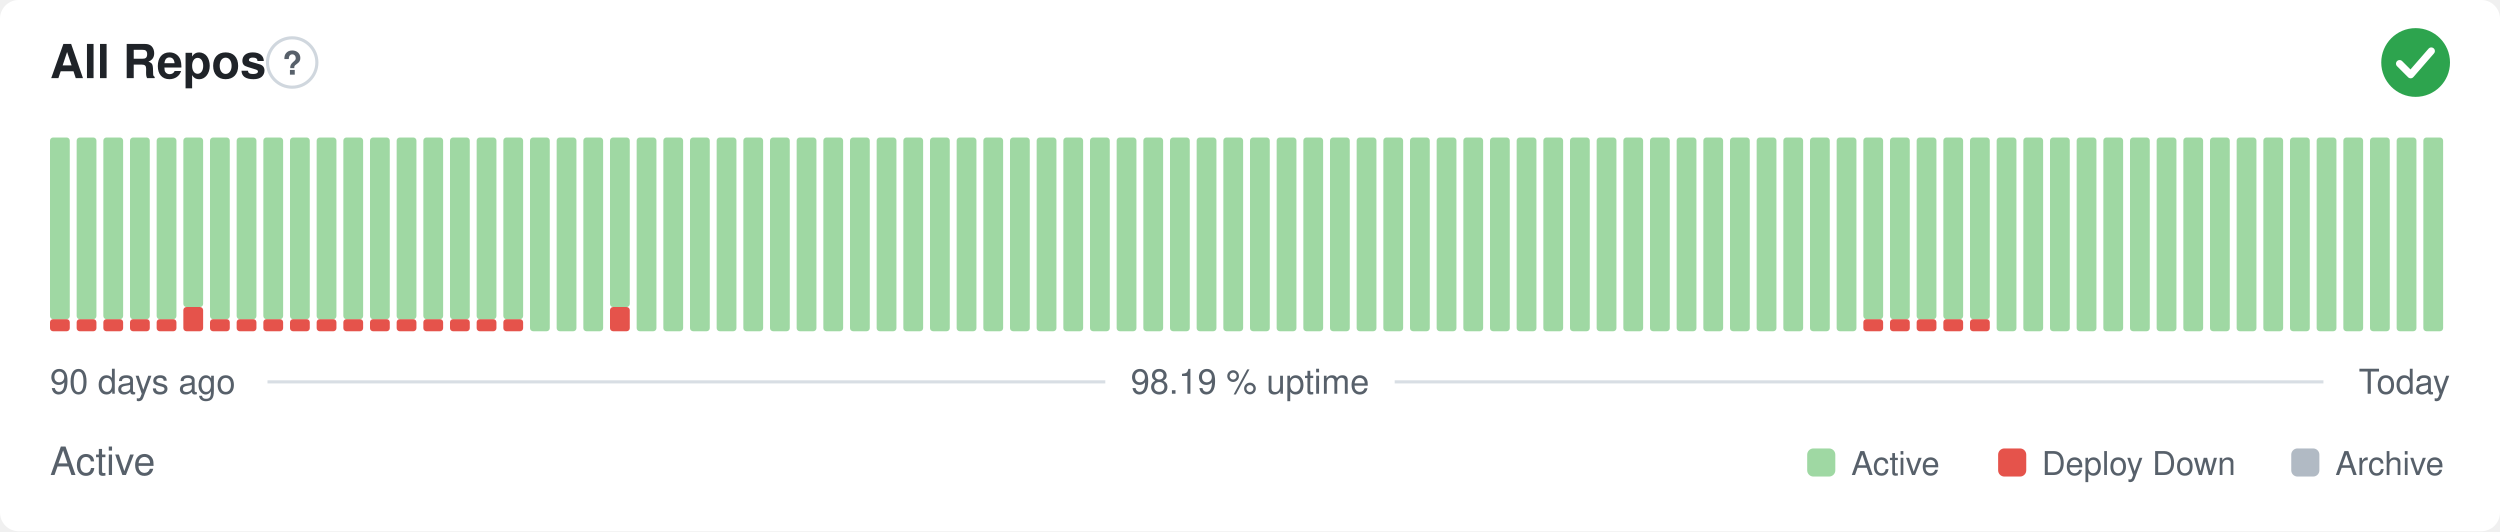
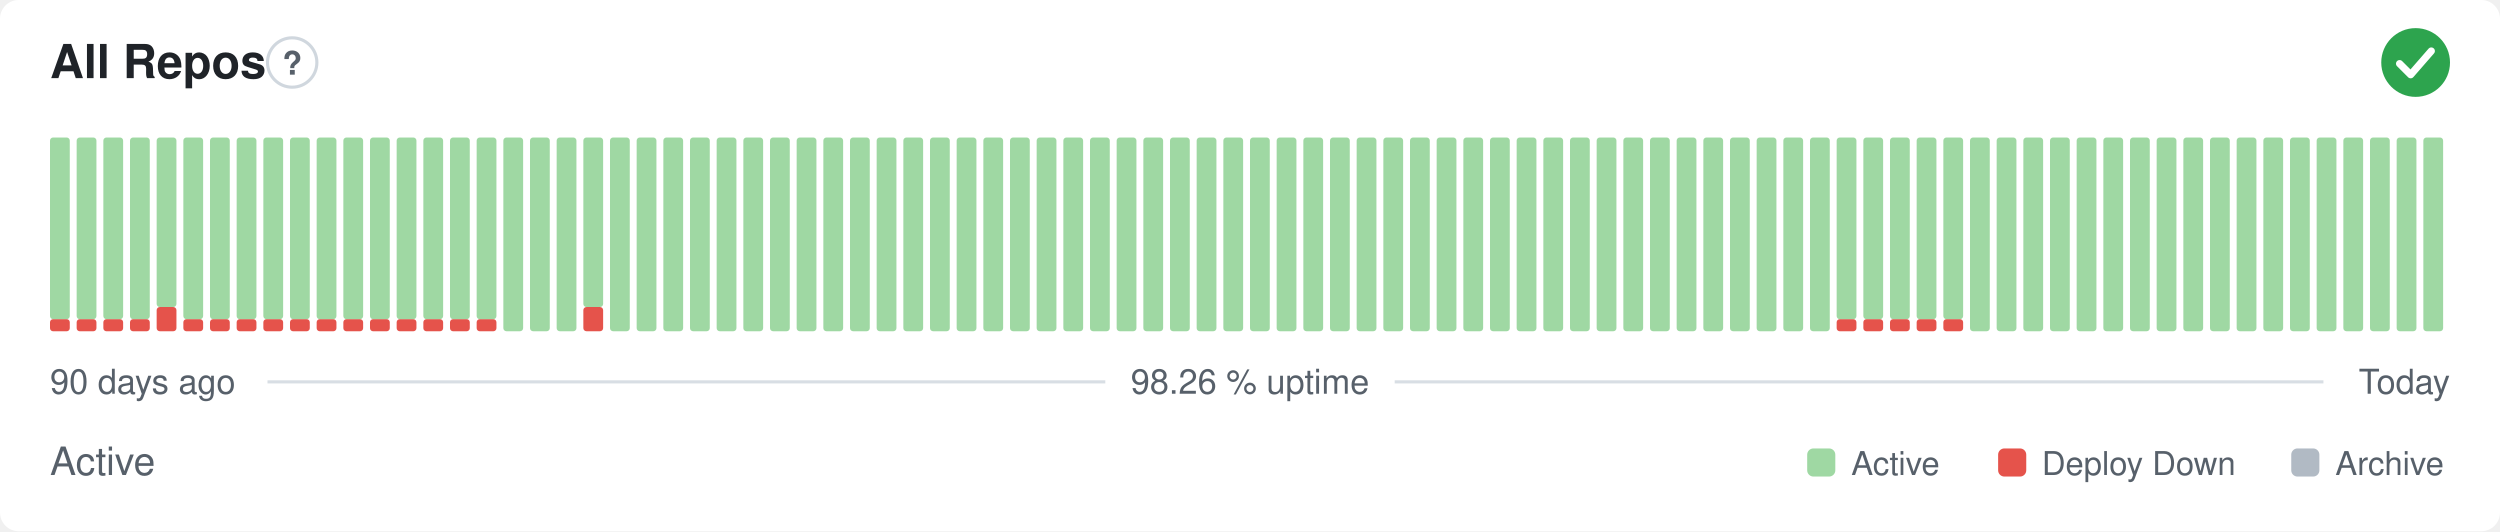
- <svg xmlns="http://www.w3.org/2000/svg" width="800" height="170" viewBox="0 0 800 170" role="img" aria-label="All Repos: Active, 98.19 % uptime over the last 90 days" font-family="-apple-system,BlinkMacSystemFont,'Segoe UI',Helvetica,Arial,sans-serif">
+ <svg xmlns="http://www.w3.org/2000/svg" width="800" height="170" viewBox="0 0 800 170" role="img" aria-label="All Repos: Active, 98.26 % uptime over the last 90 days" font-family="-apple-system,BlinkMacSystemFont,'Segoe UI',Helvetica,Arial,sans-serif">
  <style>
    @media (prefers-color-scheme: dark) {
      .bg { fill: #0d1117 }
      .title { fill: #e6edf3 }
      .muted { fill: #8b949e }
      .hint { stroke: #30363d }
      .rule { stroke: #30363d }
      .nodata { fill: #21262d }
    }
  </style>
  <rect class="bg" width="800" height="170" rx="6" fill="#ffffff" />
  <text class="title" x="16" y="25" font-size="15" font-weight="600" fill="#1f2328">All Repos</text>
  <circle class="hint" cx="93.5" cy="20" r="7.9" fill="none" stroke="#d0d7de" stroke-width="1" />
  <text class="muted" x="93.5" y="23.9" text-anchor="middle" font-size="10.4" font-weight="700" fill="#57606a">?</text>
  <circle cx="773" cy="20" r="11" fill="#2da44e" />
  <path d="M767.87 20.37l3.54 3.54 6.60 -7.58" fill="none" stroke="#fff" stroke-width="2.31" stroke-linecap="round" stroke-linejoin="round" />
  <rect x="16.00" y="102.13" width="6.33" height="3.88" rx="1" fill="#e5534b" />
  <rect x="16.00" y="44.00" width="6.33" height="58.13" rx="1" fill="#9fd8a3" />
  <rect x="24.53" y="102.13" width="6.33" height="3.88" rx="1" fill="#e5534b" />
  <rect x="24.53" y="44.00" width="6.33" height="58.13" rx="1" fill="#9fd8a3" />
  <rect x="33.07" y="102.13" width="6.33" height="3.88" rx="1" fill="#e5534b" />
  <rect x="33.07" y="44.00" width="6.33" height="58.13" rx="1" fill="#9fd8a3" />
  <rect x="41.60" y="102.13" width="6.33" height="3.88" rx="1" fill="#e5534b" />
  <rect x="41.60" y="44.00" width="6.33" height="58.13" rx="1" fill="#9fd8a3" />
-   <rect x="50.13" y="102.13" width="6.33" height="3.88" rx="1" fill="#e5534b" />
-   <rect x="50.13" y="44.00" width="6.33" height="58.13" rx="1" fill="#9fd8a3" />
-   <rect x="58.67" y="98.25" width="6.33" height="7.75" rx="1" fill="#e5534b" />
-   <rect x="58.67" y="44.00" width="6.33" height="54.25" rx="1" fill="#9fd8a3" />
+   <rect x="50.13" y="98.25" width="6.33" height="7.75" rx="1" fill="#e5534b" />
+   <rect x="50.13" y="44.00" width="6.33" height="54.25" rx="1" fill="#9fd8a3" />
+   <rect x="58.67" y="102.13" width="6.33" height="3.88" rx="1" fill="#e5534b" />
+   <rect x="58.67" y="44.00" width="6.33" height="58.13" rx="1" fill="#9fd8a3" />
  <rect x="67.20" y="102.13" width="6.33" height="3.88" rx="1" fill="#e5534b" />
  <rect x="67.20" y="44.00" width="6.33" height="58.13" rx="1" fill="#9fd8a3" />
  <rect x="75.73" y="102.13" width="6.33" height="3.88" rx="1" fill="#e5534b" />
  <rect x="75.73" y="44.00" width="6.33" height="58.13" rx="1" fill="#9fd8a3" />
  <rect x="84.27" y="102.13" width="6.33" height="3.88" rx="1" fill="#e5534b" />
  <rect x="84.27" y="44.00" width="6.33" height="58.13" rx="1" fill="#9fd8a3" />
  <rect x="92.80" y="102.13" width="6.33" height="3.88" rx="1" fill="#e5534b" />
  <rect x="92.80" y="44.00" width="6.33" height="58.13" rx="1" fill="#9fd8a3" />
  <rect x="101.33" y="102.13" width="6.33" height="3.88" rx="1" fill="#e5534b" />
  <rect x="101.33" y="44.00" width="6.33" height="58.13" rx="1" fill="#9fd8a3" />
  <rect x="109.87" y="102.13" width="6.33" height="3.88" rx="1" fill="#e5534b" />
  <rect x="109.87" y="44.00" width="6.33" height="58.13" rx="1" fill="#9fd8a3" />
  <rect x="118.40" y="102.13" width="6.33" height="3.88" rx="1" fill="#e5534b" />
  <rect x="118.40" y="44.00" width="6.33" height="58.13" rx="1" fill="#9fd8a3" />
  <rect x="126.93" y="102.13" width="6.33" height="3.88" rx="1" fill="#e5534b" />
  <rect x="126.93" y="44.00" width="6.33" height="58.13" rx="1" fill="#9fd8a3" />
  <rect x="135.47" y="102.13" width="6.33" height="3.88" rx="1" fill="#e5534b" />
  <rect x="135.47" y="44.00" width="6.33" height="58.13" rx="1" fill="#9fd8a3" />
  <rect x="144.00" y="102.13" width="6.33" height="3.88" rx="1" fill="#e5534b" />
  <rect x="144.00" y="44.00" width="6.33" height="58.13" rx="1" fill="#9fd8a3" />
  <rect x="152.53" y="102.13" width="6.33" height="3.88" rx="1" fill="#e5534b" />
  <rect x="152.53" y="44.00" width="6.33" height="58.13" rx="1" fill="#9fd8a3" />
-   <rect x="161.07" y="102.13" width="6.33" height="3.88" rx="1" fill="#e5534b" />
-   <rect x="161.07" y="44.00" width="6.33" height="58.13" rx="1" fill="#9fd8a3" />
+   <rect x="161.07" y="44.00" width="6.33" height="62.00" rx="1" fill="#9fd8a3" />
  <rect x="169.60" y="44.00" width="6.33" height="62.00" rx="1" fill="#9fd8a3" />
  <rect x="178.13" y="44.00" width="6.33" height="62.00" rx="1" fill="#9fd8a3" />
-   <rect x="186.67" y="44.00" width="6.33" height="62.00" rx="1" fill="#9fd8a3" />
-   <rect x="195.20" y="98.25" width="6.33" height="7.75" rx="1" fill="#e5534b" />
-   <rect x="195.20" y="44.00" width="6.33" height="54.25" rx="1" fill="#9fd8a3" />
+   <rect x="186.67" y="98.25" width="6.33" height="7.75" rx="1" fill="#e5534b" />
+   <rect x="186.67" y="44.00" width="6.33" height="54.25" rx="1" fill="#9fd8a3" />
+   <rect x="195.20" y="44.00" width="6.33" height="62.00" rx="1" fill="#9fd8a3" />
  <rect x="203.73" y="44.00" width="6.33" height="62.00" rx="1" fill="#9fd8a3" />
  <rect x="212.27" y="44.00" width="6.33" height="62.00" rx="1" fill="#9fd8a3" />
  <rect x="220.80" y="44.00" width="6.33" height="62.00" rx="1" fill="#9fd8a3" />
  <rect x="229.33" y="44.00" width="6.33" height="62.00" rx="1" fill="#9fd8a3" />
  <rect x="237.87" y="44.00" width="6.33" height="62.00" rx="1" fill="#9fd8a3" />
  <rect x="246.40" y="44.00" width="6.33" height="62.00" rx="1" fill="#9fd8a3" />
  <rect x="254.93" y="44.00" width="6.33" height="62.00" rx="1" fill="#9fd8a3" />
  <rect x="263.47" y="44.00" width="6.33" height="62.00" rx="1" fill="#9fd8a3" />
  <rect x="272.00" y="44.00" width="6.33" height="62.00" rx="1" fill="#9fd8a3" />
  <rect x="280.53" y="44.00" width="6.33" height="62.00" rx="1" fill="#9fd8a3" />
  <rect x="289.07" y="44.00" width="6.33" height="62.00" rx="1" fill="#9fd8a3" />
  <rect x="297.60" y="44.00" width="6.33" height="62.00" rx="1" fill="#9fd8a3" />
  <rect x="306.13" y="44.00" width="6.33" height="62.00" rx="1" fill="#9fd8a3" />
  <rect x="314.67" y="44.00" width="6.33" height="62.00" rx="1" fill="#9fd8a3" />
  <rect x="323.20" y="44.00" width="6.33" height="62.00" rx="1" fill="#9fd8a3" />
  <rect x="331.73" y="44.00" width="6.33" height="62.00" rx="1" fill="#9fd8a3" />
  <rect x="340.27" y="44.00" width="6.33" height="62.00" rx="1" fill="#9fd8a3" />
  <rect x="348.80" y="44.00" width="6.33" height="62.00" rx="1" fill="#9fd8a3" />
  <rect x="357.33" y="44.00" width="6.33" height="62.00" rx="1" fill="#9fd8a3" />
  <rect x="365.87" y="44.00" width="6.33" height="62.00" rx="1" fill="#9fd8a3" />
  <rect x="374.40" y="44.00" width="6.33" height="62.00" rx="1" fill="#9fd8a3" />
  <rect x="382.93" y="44.00" width="6.33" height="62.00" rx="1" fill="#9fd8a3" />
  <rect x="391.47" y="44.00" width="6.33" height="62.00" rx="1" fill="#9fd8a3" />
  <rect x="400.00" y="44.00" width="6.33" height="62.00" rx="1" fill="#9fd8a3" />
  <rect x="408.53" y="44.00" width="6.33" height="62.00" rx="1" fill="#9fd8a3" />
  <rect x="417.07" y="44.00" width="6.33" height="62.00" rx="1" fill="#9fd8a3" />
  <rect x="425.60" y="44.00" width="6.33" height="62.00" rx="1" fill="#9fd8a3" />
  <rect x="434.13" y="44.00" width="6.33" height="62.00" rx="1" fill="#9fd8a3" />
  <rect x="442.67" y="44.00" width="6.33" height="62.00" rx="1" fill="#9fd8a3" />
  <rect x="451.20" y="44.00" width="6.33" height="62.00" rx="1" fill="#9fd8a3" />
  <rect x="459.73" y="44.00" width="6.33" height="62.00" rx="1" fill="#9fd8a3" />
  <rect x="468.27" y="44.00" width="6.33" height="62.00" rx="1" fill="#9fd8a3" />
  <rect x="476.80" y="44.00" width="6.33" height="62.00" rx="1" fill="#9fd8a3" />
  <rect x="485.33" y="44.00" width="6.33" height="62.00" rx="1" fill="#9fd8a3" />
  <rect x="493.87" y="44.00" width="6.33" height="62.00" rx="1" fill="#9fd8a3" />
  <rect x="502.40" y="44.00" width="6.33" height="62.00" rx="1" fill="#9fd8a3" />
  <rect x="510.93" y="44.00" width="6.33" height="62.00" rx="1" fill="#9fd8a3" />
  <rect x="519.47" y="44.00" width="6.33" height="62.00" rx="1" fill="#9fd8a3" />
  <rect x="528.00" y="44.00" width="6.33" height="62.00" rx="1" fill="#9fd8a3" />
  <rect x="536.53" y="44.00" width="6.33" height="62.00" rx="1" fill="#9fd8a3" />
  <rect x="545.07" y="44.00" width="6.33" height="62.00" rx="1" fill="#9fd8a3" />
  <rect x="553.60" y="44.00" width="6.33" height="62.00" rx="1" fill="#9fd8a3" />
  <rect x="562.13" y="44.00" width="6.33" height="62.00" rx="1" fill="#9fd8a3" />
  <rect x="570.67" y="44.00" width="6.33" height="62.00" rx="1" fill="#9fd8a3" />
  <rect x="579.20" y="44.00" width="6.33" height="62.00" rx="1" fill="#9fd8a3" />
-   <rect x="587.73" y="44.00" width="6.33" height="62.00" rx="1" fill="#9fd8a3" />
+   <rect x="587.73" y="102.13" width="6.33" height="3.88" rx="1" fill="#e5534b" />
+   <rect x="587.73" y="44.00" width="6.33" height="58.13" rx="1" fill="#9fd8a3" />
  <rect x="596.27" y="102.13" width="6.33" height="3.88" rx="1" fill="#e5534b" />
  <rect x="596.27" y="44.00" width="6.33" height="58.13" rx="1" fill="#9fd8a3" />
  <rect x="604.80" y="102.13" width="6.33" height="3.88" rx="1" fill="#e5534b" />
  <rect x="604.80" y="44.00" width="6.33" height="58.13" rx="1" fill="#9fd8a3" />
  <rect x="613.33" y="102.13" width="6.33" height="3.88" rx="1" fill="#e5534b" />
  <rect x="613.33" y="44.00" width="6.33" height="58.13" rx="1" fill="#9fd8a3" />
  <rect x="621.87" y="102.13" width="6.33" height="3.88" rx="1" fill="#e5534b" />
  <rect x="621.87" y="44.00" width="6.33" height="58.13" rx="1" fill="#9fd8a3" />
-   <rect x="630.40" y="102.13" width="6.33" height="3.88" rx="1" fill="#e5534b" />
-   <rect x="630.40" y="44.00" width="6.33" height="58.13" rx="1" fill="#9fd8a3" />
+   <rect x="630.40" y="44.00" width="6.33" height="62.00" rx="1" fill="#9fd8a3" />
  <rect x="638.93" y="44.00" width="6.33" height="62.00" rx="1" fill="#9fd8a3" />
  <rect x="647.47" y="44.00" width="6.33" height="62.00" rx="1" fill="#9fd8a3" />
  <rect x="656.00" y="44.00" width="6.33" height="62.00" rx="1" fill="#9fd8a3" />
  <rect x="664.53" y="44.00" width="6.33" height="62.00" rx="1" fill="#9fd8a3" />
  <rect x="673.07" y="44.00" width="6.33" height="62.00" rx="1" fill="#9fd8a3" />
  <rect x="681.60" y="44.00" width="6.33" height="62.00" rx="1" fill="#9fd8a3" />
  <rect x="690.13" y="44.00" width="6.33" height="62.00" rx="1" fill="#9fd8a3" />
  <rect x="698.67" y="44.00" width="6.33" height="62.00" rx="1" fill="#9fd8a3" />
  <rect x="707.20" y="44.00" width="6.33" height="62.00" rx="1" fill="#9fd8a3" />
  <rect x="715.73" y="44.00" width="6.33" height="62.00" rx="1" fill="#9fd8a3" />
  <rect x="724.27" y="44.00" width="6.33" height="62.00" rx="1" fill="#9fd8a3" />
  <rect x="732.80" y="44.00" width="6.33" height="62.00" rx="1" fill="#9fd8a3" />
  <rect x="741.33" y="44.00" width="6.33" height="62.00" rx="1" fill="#9fd8a3" />
  <rect x="749.87" y="44.00" width="6.33" height="62.00" rx="1" fill="#9fd8a3" />
  <rect x="758.40" y="44.00" width="6.33" height="62.00" rx="1" fill="#9fd8a3" />
  <rect x="766.93" y="44.00" width="6.33" height="62.00" rx="1" fill="#9fd8a3" />
  <rect x="775.47" y="44.00" width="6.33" height="62.00" rx="1" fill="#9fd8a3" />
  <text class="muted" x="16" y="126" font-size="11" fill="#57606a">90 days ago</text>
-   <text class="muted" x="400" y="126" text-anchor="middle" font-size="11" fill="#57606a">98.19 % uptime</text>
+   <text class="muted" x="400" y="126" text-anchor="middle" font-size="11" fill="#57606a">98.26 % uptime</text>
  <text class="muted" x="784" y="126" text-anchor="end" font-size="11" fill="#57606a">Today</text>
  <line class="rule" x1="85.6" y1="122.2" x2="353.7" y2="122.2" stroke="#d8dee4" stroke-width="1" />
  <line class="rule" x1="446.3" y1="122.2" x2="743.5" y2="122.2" stroke="#d8dee4" stroke-width="1" />
  <text class="muted" x="16" y="152" font-size="12.5" fill="#57606a">Active</text>
  <rect x="578.3" y="143.5" width="9.0" height="9.0" rx="2" fill="#9fd8a3" />
  <text class="muted" x="592.4" y="152" font-size="10.5" fill="#57606a">Active</text>
  <rect x="639.4" y="143.5" width="9.0" height="9.0" rx="2" fill="#e5534b" />
  <text class="muted" x="653.4" y="152" font-size="10.5" fill="#57606a">Deploy Down</text>
  <rect x="733.2" y="143.5" width="9.0" height="9.0" rx="2" fill="#b1bac4" />
  <text class="muted" x="747.3" y="152" font-size="10.5" fill="#57606a">Archive</text>
</svg>
